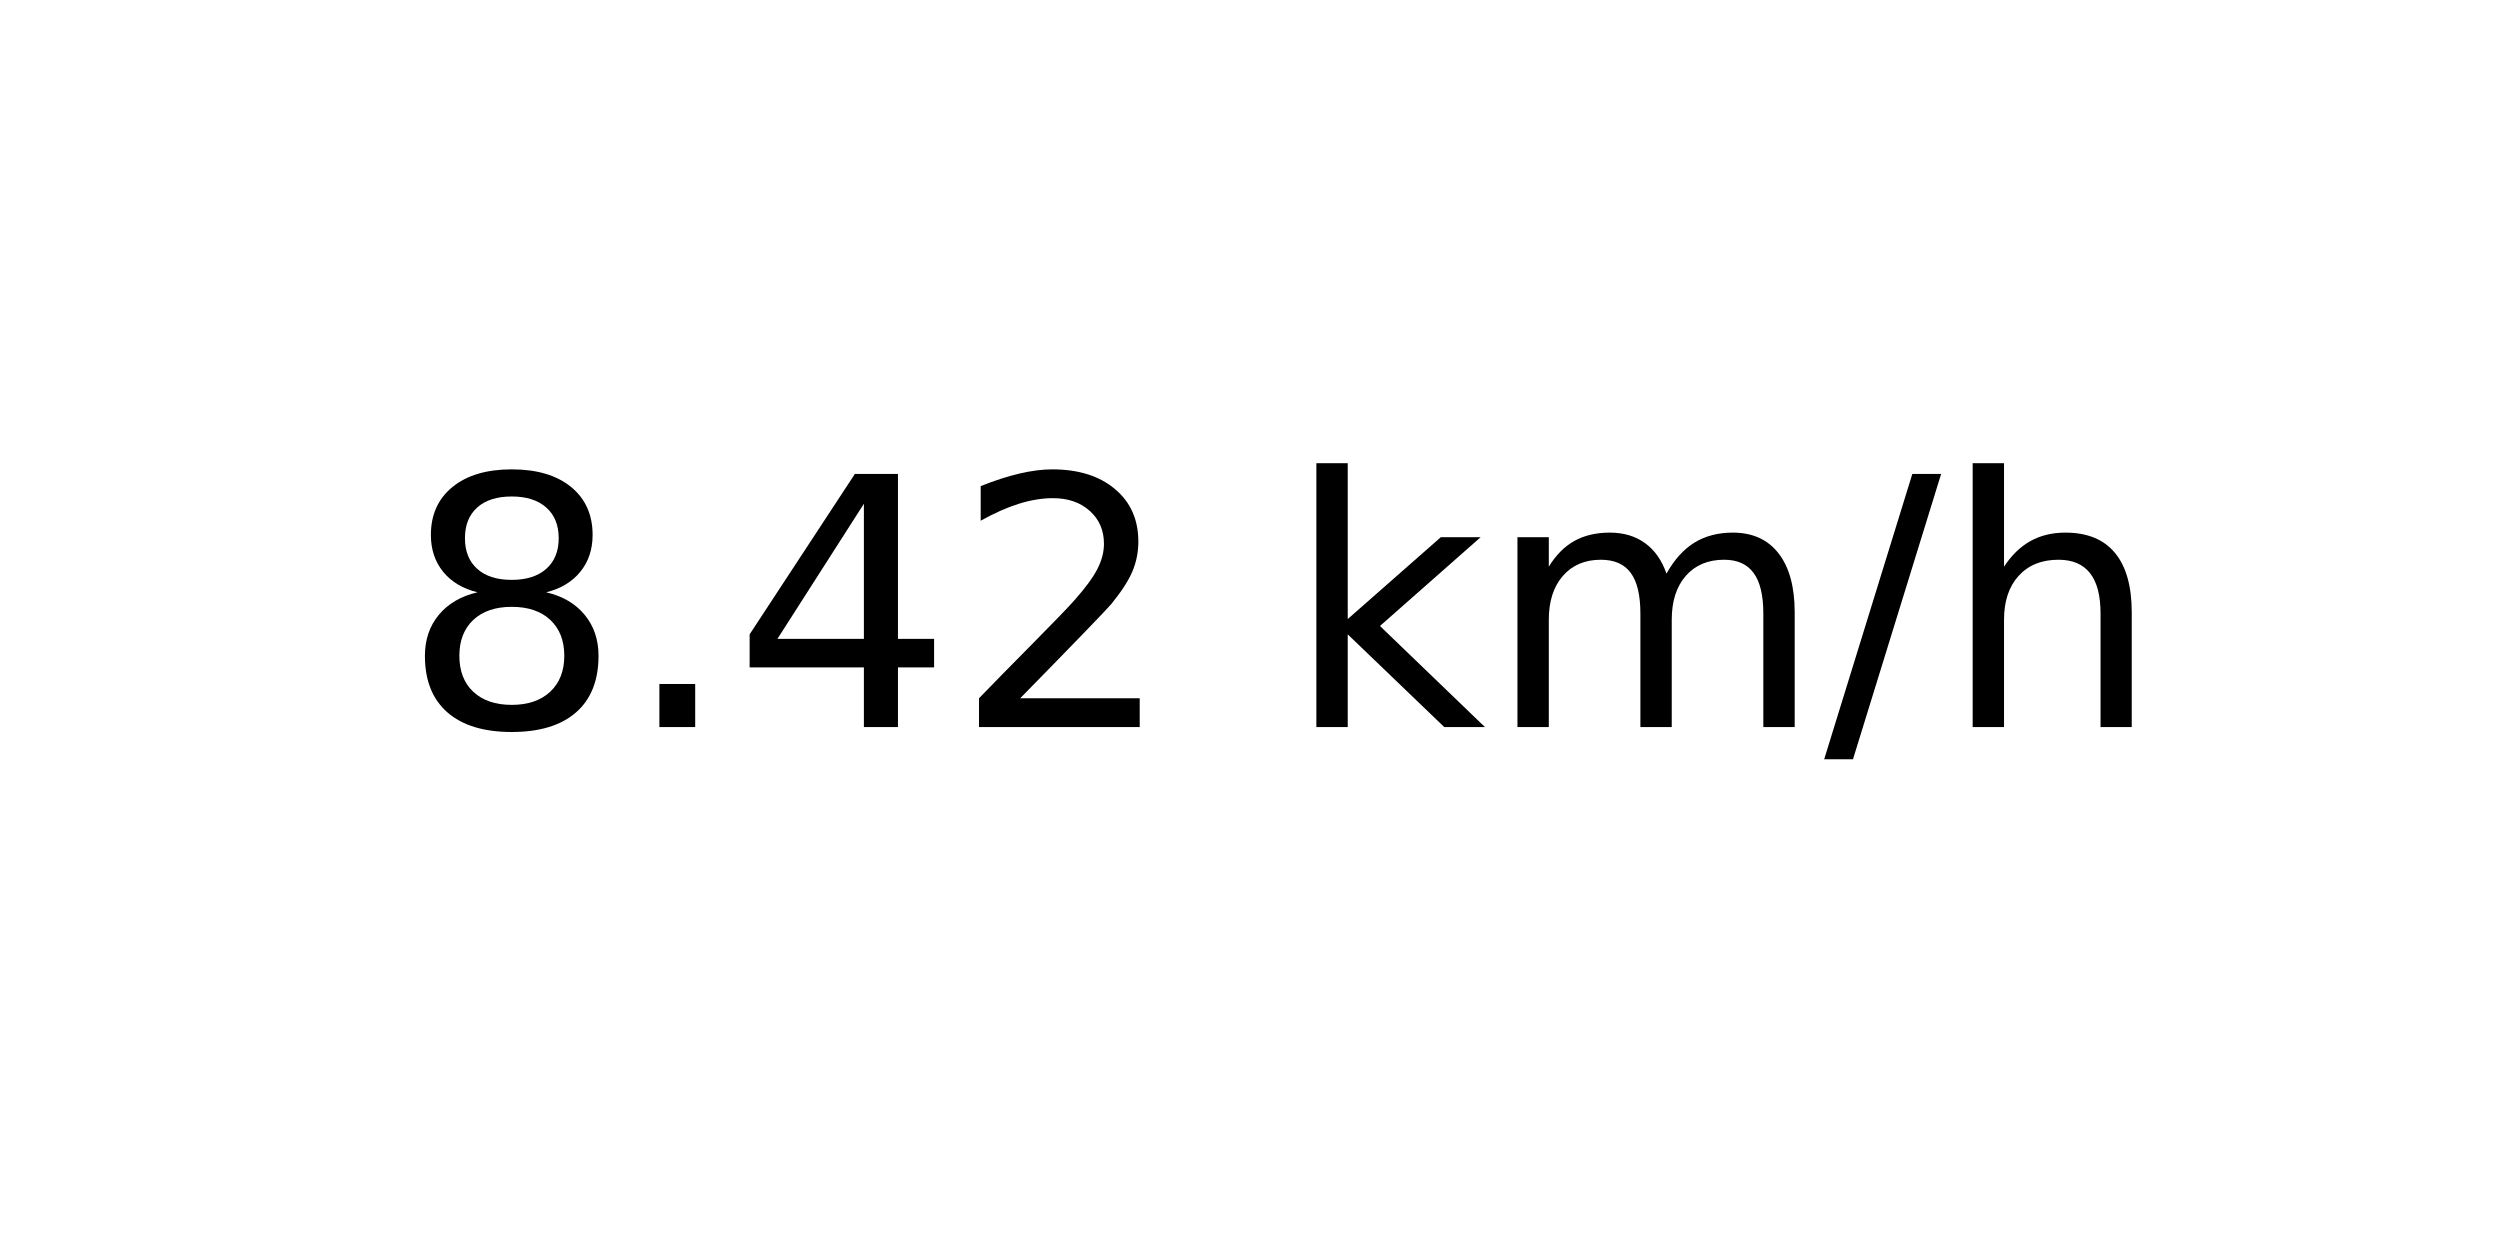
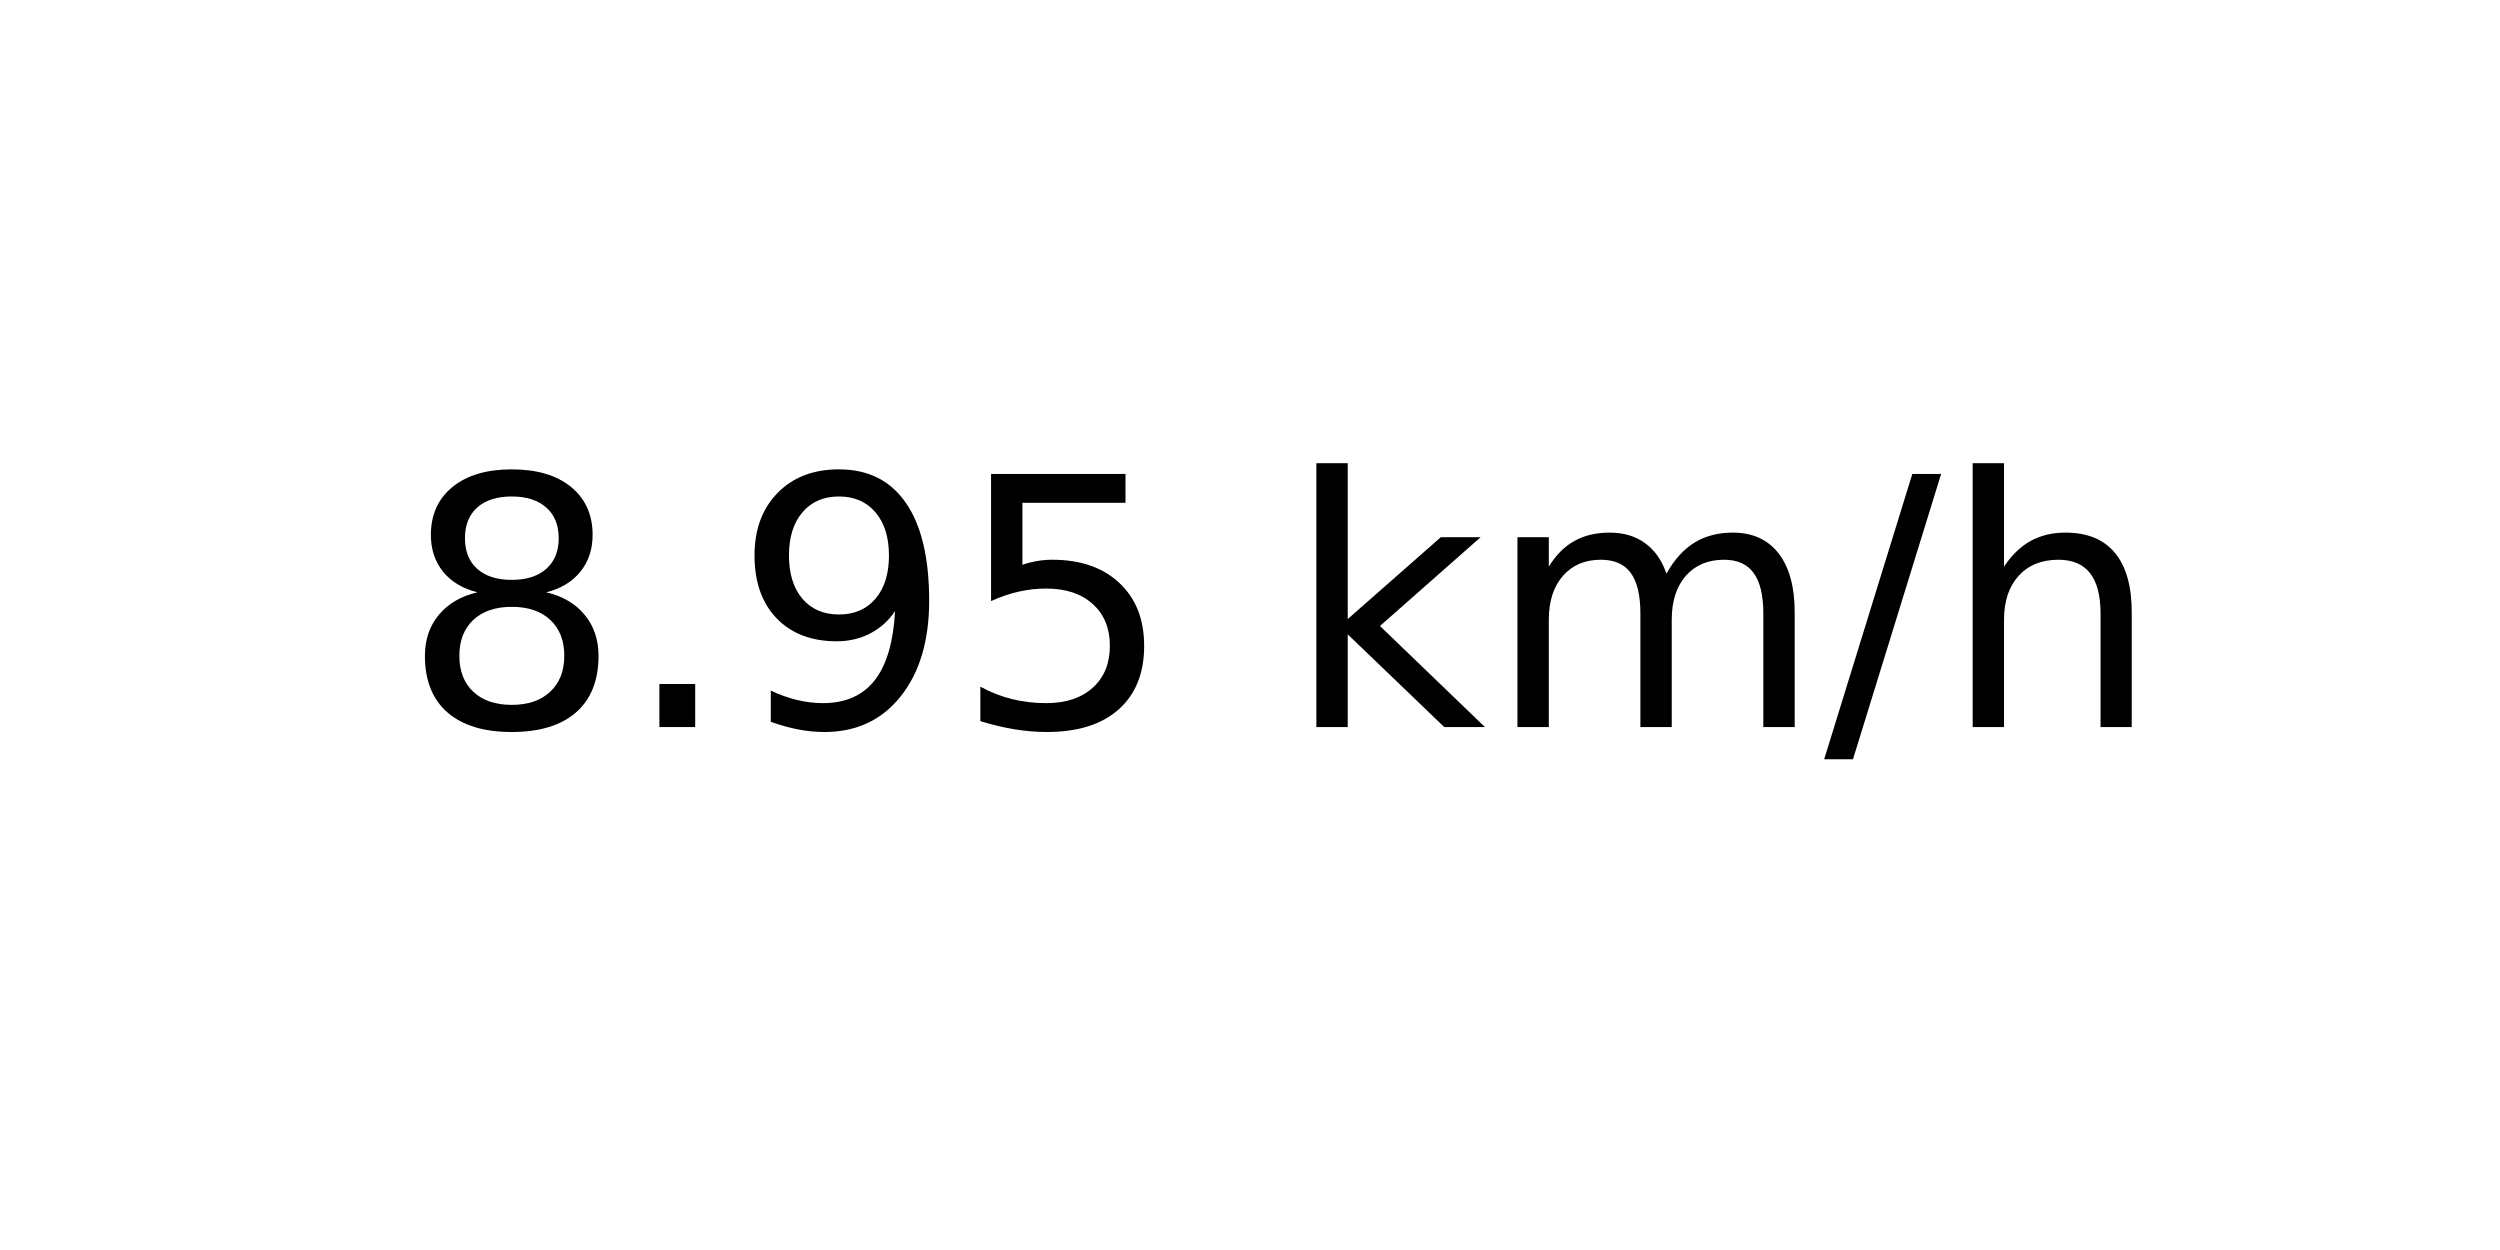
<svg xmlns="http://www.w3.org/2000/svg" xmlns:xlink="http://www.w3.org/1999/xlink" width="72pt" height="36pt" viewBox="0 0 72 36" version="1.1">
  <defs>
    <style type="text/css">*{stroke-linejoin: round; stroke-linecap: butt}</style>
  </defs>
  <g id="figure_1">
    <g id="axes_1">
      <g id="text_1">
        <g transform="translate(11.55937 20.93937) scale(0.1 -0.1)">
          <defs>
            <path id="DejaVuSans-38" d="M 2034 2216  Q 1584 2216 1326 1975  Q 1069 1734 1069 1313  Q 1069 891 1326 650  Q 1584 409 2034 409  Q 2484 409 2743 651  Q 3003 894 3003 1313  Q 3003 1734 2745 1975  Q 2488 2216 2034 2216  z M 1403 2484  Q 997 2584 770 2862  Q 544 3141 544 3541  Q 544 4100 942 4425  Q 1341 4750 2034 4750  Q 2731 4750 3128 4425  Q 3525 4100 3525 3541  Q 3525 3141 3298 2862  Q 3072 2584 2669 2484  Q 3125 2378 3379 2068  Q 3634 1759 3634 1313  Q 3634 634 3220 271  Q 2806 -91 2034 -91  Q 1263 -91 848 271  Q 434 634 434 1313  Q 434 1759 690 2068  Q 947 2378 1403 2484  z M 1172 3481  Q 1172 3119 1398 2916  Q 1625 2713 2034 2713  Q 2441 2713 2670 2916  Q 2900 3119 2900 3481  Q 2900 3844 2670 4047  Q 2441 4250 2034 4250  Q 1625 4250 1398 4047  Q 1172 3844 1172 3481  z " transform="scale(0.015625)" />
            <path id="DejaVuSans-2e" d="M 684 794  L 1344 794  L 1344 0  L 684 0  L 684 794  z " transform="scale(0.015625)" />
-             <path id="DejaVuSans-34" d="M 2419 4116  L 825 1625  L 2419 1625  L 2419 4116  z M 2253 4666  L 3047 4666  L 3047 1625  L 3713 1625  L 3713 1100  L 3047 1100  L 3047 0  L 2419 0  L 2419 1100  L 313 1100  L 313 1709  L 2253 4666  z " transform="scale(0.015625)" />
-             <path id="DejaVuSans-32" d="M 1228 531  L 3431 531  L 3431 0  L 469 0  L 469 531  Q 828 903 1448 1529  Q 2069 2156 2228 2338  Q 2531 2678 2651 2914  Q 2772 3150 2772 3378  Q 2772 3750 2511 3984  Q 2250 4219 1831 4219  Q 1534 4219 1204 4116  Q 875 4013 500 3803  L 500 4441  Q 881 4594 1212 4672  Q 1544 4750 1819 4750  Q 2544 4750 2975 4387  Q 3406 4025 3406 3419  Q 3406 3131 3298 2873  Q 3191 2616 2906 2266  Q 2828 2175 2409 1742  Q 1991 1309 1228 531  z " transform="scale(0.015625)" />
+             <path id="DejaVuSans-39" d="M 703 97  L 703 672  Q 941 559 1184 500  Q 1428 441 1663 441  Q 2288 441 2617 861  Q 2947 1281 2994 2138  Q 2813 1869 2534 1725  Q 2256 1581 1919 1581  Q 1219 1581 811 2004  Q 403 2428 403 3163  Q 403 3881 828 4315  Q 1253 4750 1959 4750  Q 2769 4750 3195 4129  Q 3622 3509 3622 2328  Q 3622 1225 3098 567  Q 2575 -91 1691 -91  Q 1453 -91 1209 -44  Q 966 3 703 97  z M 1959 2075  Q 2384 2075 2632 2365  Q 2881 2656 2881 3163  Q 2881 3666 2632 3958  Q 2384 4250 1959 4250  Q 1534 4250 1286 3958  Q 1038 3666 1038 3163  Q 1038 2656 1286 2365  Q 1534 2075 1959 2075  z " transform="scale(0.015625)" />
+             <path id="DejaVuSans-35" d="M 691 4666  L 3169 4666  L 3169 4134  L 1269 4134  L 1269 2991  Q 1406 3038 1543 3061  Q 1681 3084 1819 3084  Q 2600 3084 3056 2656  Q 3513 2228 3513 1497  Q 3513 744 3044 326  Q 2575 -91 1722 -91  Q 1428 -91 1123 -41  Q 819 9 494 109  L 494 744  Q 775 591 1075 516  Q 1375 441 1709 441  Q 2250 441 2565 725  Q 2881 1009 2881 1497  Q 2881 1984 2565 2268  Q 2250 2553 1709 2553  Q 1456 2553 1204 2497  Q 953 2441 691 2322  L 691 4666  z " transform="scale(0.015625)" />
            <path id="DejaVuSans-20" transform="scale(0.015625)" />
            <path id="DejaVuSans-6b" d="M 581 4863  L 1159 4863  L 1159 1991  L 2875 3500  L 3609 3500  L 1753 1863  L 3688 0  L 2938 0  L 1159 1709  L 1159 0  L 581 0  L 581 4863  z " transform="scale(0.015625)" />
            <path id="DejaVuSans-6d" d="M 3328 2828  Q 3544 3216 3844 3400  Q 4144 3584 4550 3584  Q 5097 3584 5394 3201  Q 5691 2819 5691 2113  L 5691 0  L 5113 0  L 5113 2094  Q 5113 2597 4934 2840  Q 4756 3084 4391 3084  Q 3944 3084 3684 2787  Q 3425 2491 3425 1978  L 3425 0  L 2847 0  L 2847 2094  Q 2847 2600 2669 2842  Q 2491 3084 2119 3084  Q 1678 3084 1418 2786  Q 1159 2488 1159 1978  L 1159 0  L 581 0  L 581 3500  L 1159 3500  L 1159 2956  Q 1356 3278 1631 3431  Q 1906 3584 2284 3584  Q 2666 3584 2933 3390  Q 3200 3197 3328 2828  z " transform="scale(0.015625)" />
            <path id="DejaVuSans-2f" d="M 1625 4666  L 2156 4666  L 531 -594  L 0 -594  L 1625 4666  z " transform="scale(0.015625)" />
            <path id="DejaVuSans-68" d="M 3513 2113  L 3513 0  L 2938 0  L 2938 2094  Q 2938 2591 2744 2837  Q 2550 3084 2163 3084  Q 1697 3084 1428 2787  Q 1159 2491 1159 1978  L 1159 0  L 581 0  L 581 4863  L 1159 4863  L 1159 2956  Q 1366 3272 1645 3428  Q 1925 3584 2291 3584  Q 2894 3584 3203 3211  Q 3513 2838 3513 2113  z " transform="scale(0.015625)" />
          </defs>
          <use xlink:href="#DejaVuSans-38" />
          <use xlink:href="#DejaVuSans-2e" x="63.623" />
-           <use xlink:href="#DejaVuSans-34" x="95.41" />
-           <use xlink:href="#DejaVuSans-32" x="159.033" />
+           <use xlink:href="#DejaVuSans-39" x="95.41" />
+           <use xlink:href="#DejaVuSans-35" x="159.033" />
          <use xlink:href="#DejaVuSans-20" x="222.656" />
          <use xlink:href="#DejaVuSans-6b" x="254.443" />
          <use xlink:href="#DejaVuSans-6d" x="312.354" />
          <use xlink:href="#DejaVuSans-2f" x="409.766" />
          <use xlink:href="#DejaVuSans-68" x="443.457" />
        </g>
      </g>
    </g>
  </g>
</svg>
